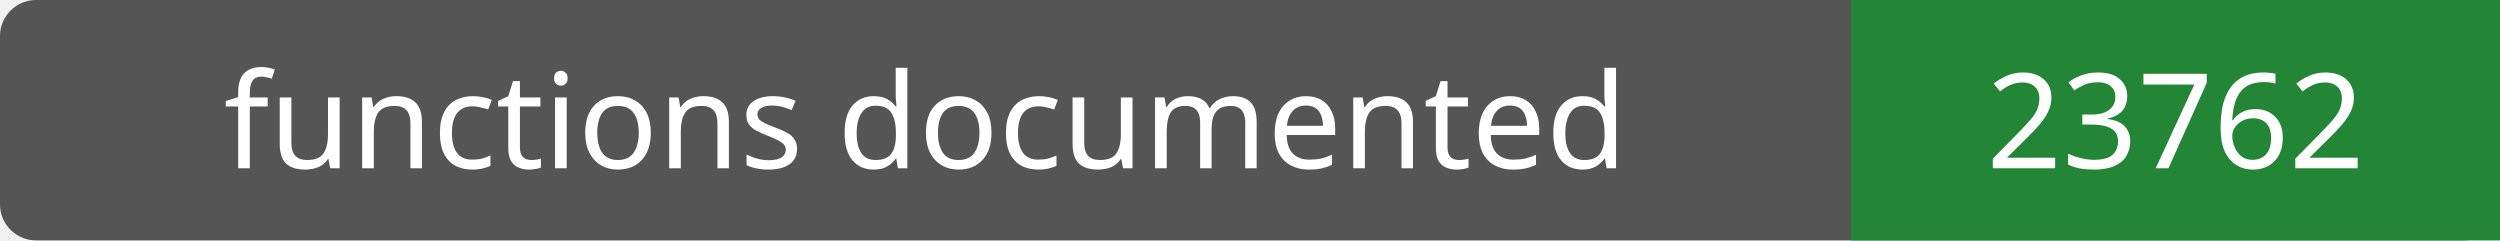
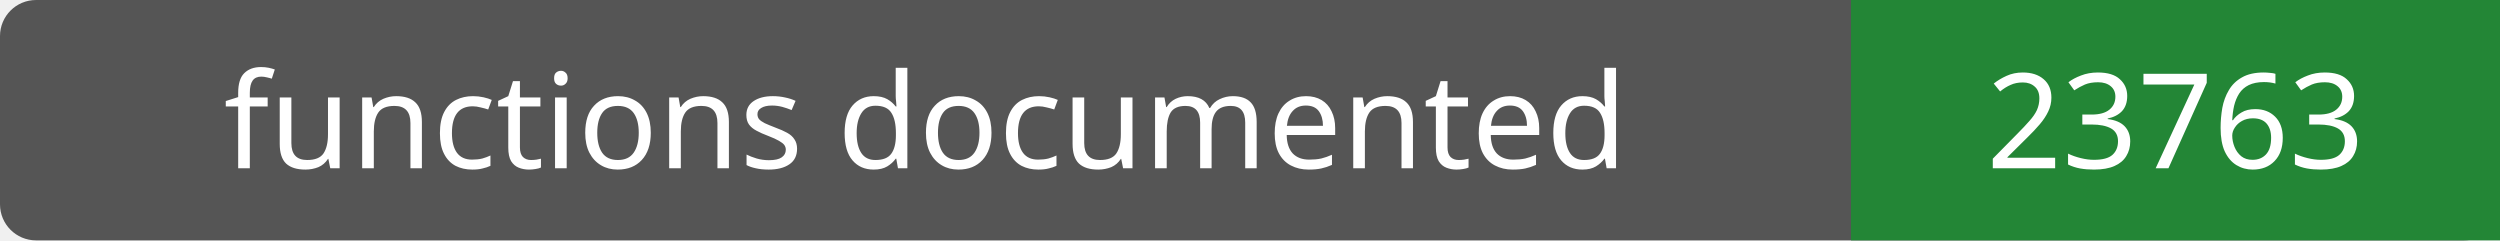
- <svg xmlns="http://www.w3.org/2000/svg" width="208" height="20" role="img" aria-label="functions documented: 23762">
+ <svg xmlns="http://www.w3.org/2000/svg" width="208" height="20" role="img" aria-label="functions documented: 23763">
  <rect width="208" height="20" rx="3" fill="#555" />
  <path fill="#238636" d="M154 0h54v20H154z" />
  <g fill="#fff" text-anchor="middle" font-family="Verdana,sans-serif" font-size="11">
    <text x="77.0" y="14">functions documented</text>
-     <text x="181.0" y="14">23762</text>
+     <text x="181.0" y="14">23763</text>
  </g>
</svg>
